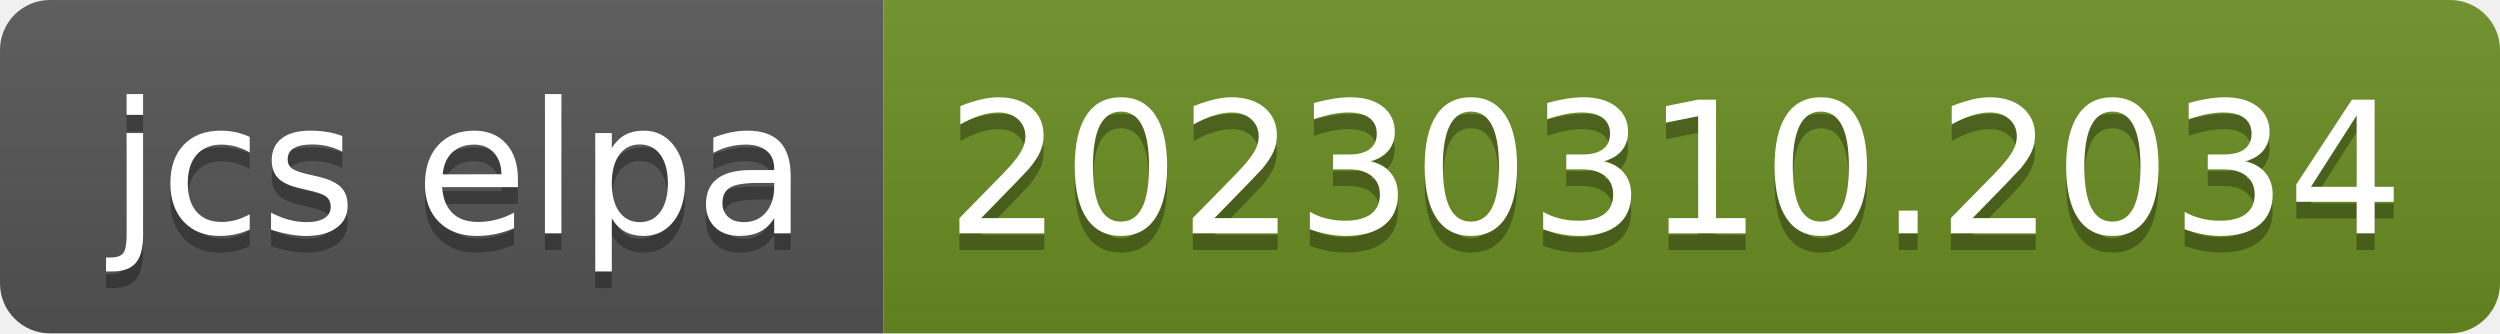
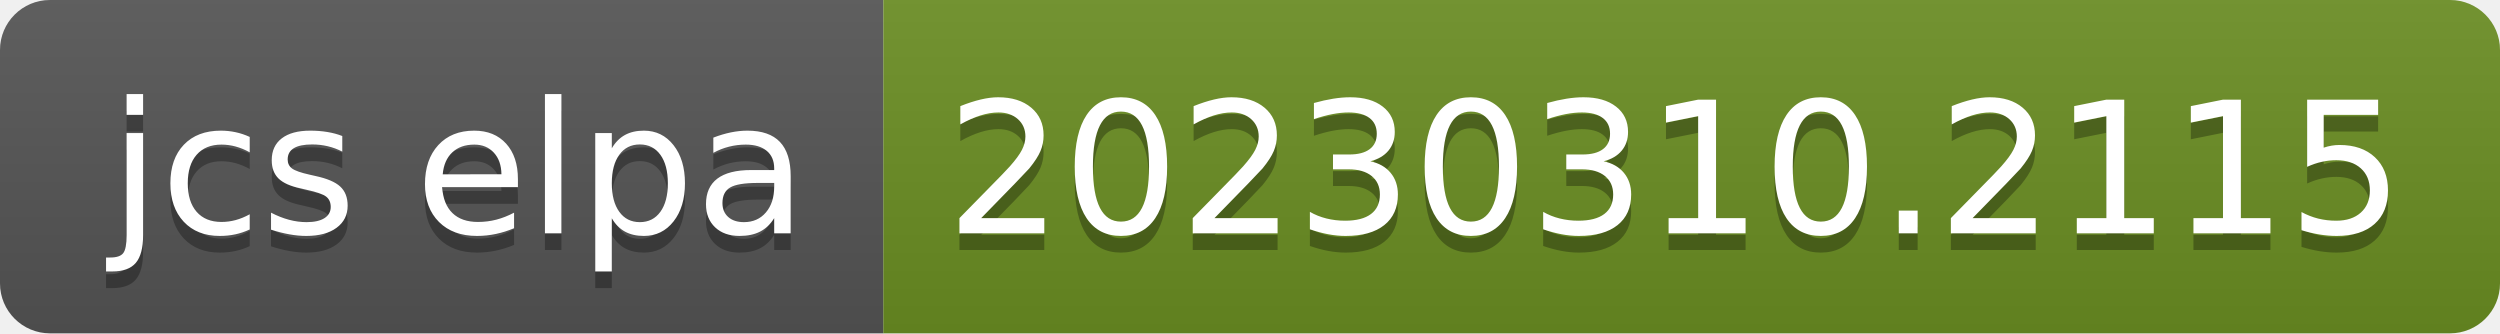
- <svg xmlns="http://www.w3.org/2000/svg" width="150" height="20" role="img" aria-label="jcs elpa: 20230310.2034">
+ <svg xmlns="http://www.w3.org/2000/svg" width="150" height="20" role="img" aria-label="jcs elpa: 20230310.2115">
  <linearGradient id="s" x2="0" y2="100%">
    <stop offset="0" stop-color="#bbb" stop-opacity=".1" />
    <stop offset="1" stop-opacity=".1" />
  </linearGradient>
  <clipPath id="r">
    <rect width="150" height="20" rx="3" fill="#fff" />
  </clipPath>
  <g clip-path="url(#r)">
    <rect width="53" height="20" fill="#555" />
    <rect x="53" width="97" height="20" fill="#6b8e23" />
    <rect width="150" height="20" fill="url(#s)" />
  </g>
  <g fill="#fff" text-anchor="middle" font-family="Verdana,Geneva,DejaVu Sans,sans-serif" text-rendering="geometricPrecision" font-size="110">
    <text aria-hidden="true" x="275" y="150" fill="#010101" fill-opacity=".3" transform="scale(.1)" textLength="430">jcs elpa</text>
    <text x="275" y="140" transform="scale(.1)" fill="#fff" textLength="430">jcs elpa</text>
-     <text aria-hidden="true" x="1005" y="150" fill="#010101" fill-opacity=".3" transform="scale(.1)" textLength="870">20230310.2034</text>
-     <text x="1005" y="140" transform="scale(.1)" fill="#fff" textLength="870">20230310.2034</text>
+     <text aria-hidden="true" x="1005" y="150" fill="#010101" fill-opacity=".3" transform="scale(.1)" textLength="870">20230310.2115</text>
+     <text x="1005" y="140" transform="scale(.1)" fill="#fff" textLength="870">20230310.2115</text>
  </g>
</svg>
